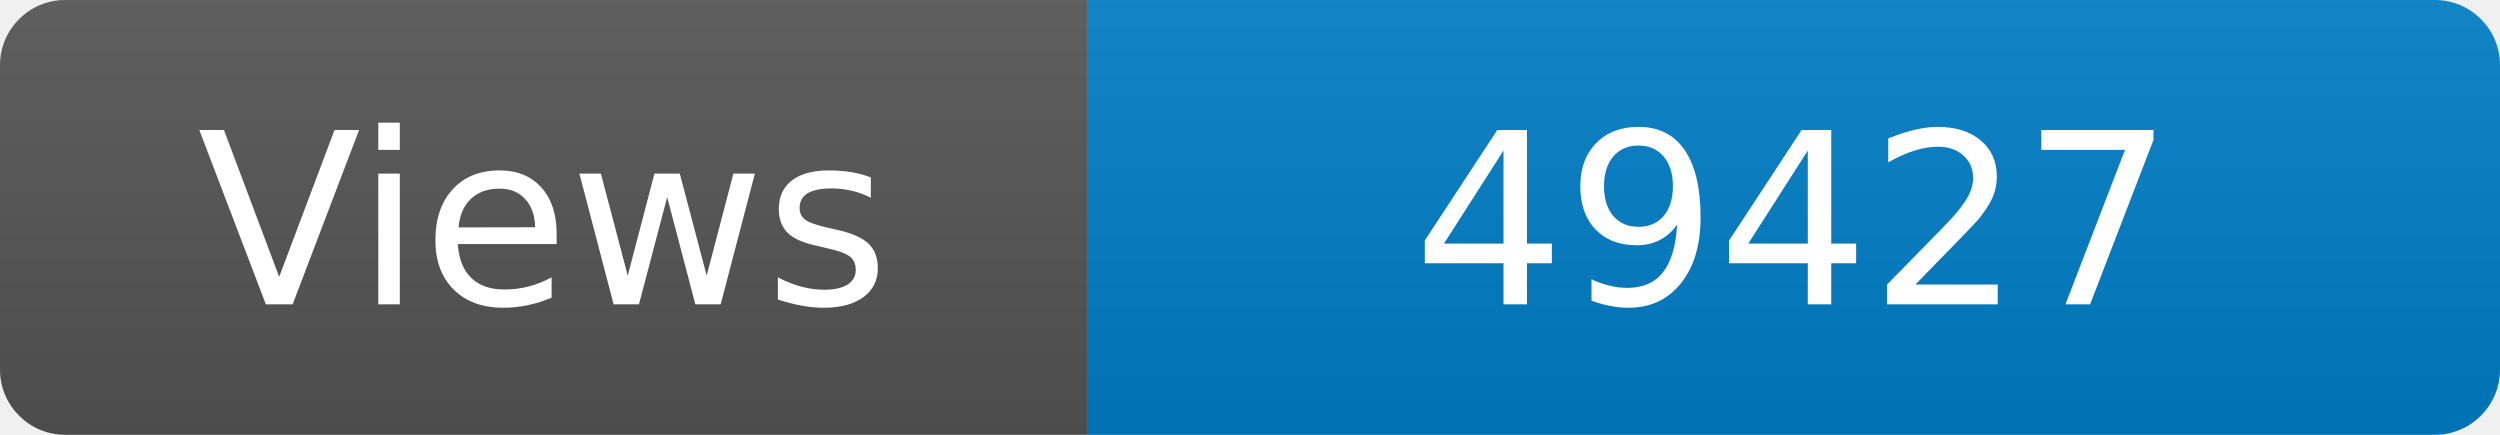
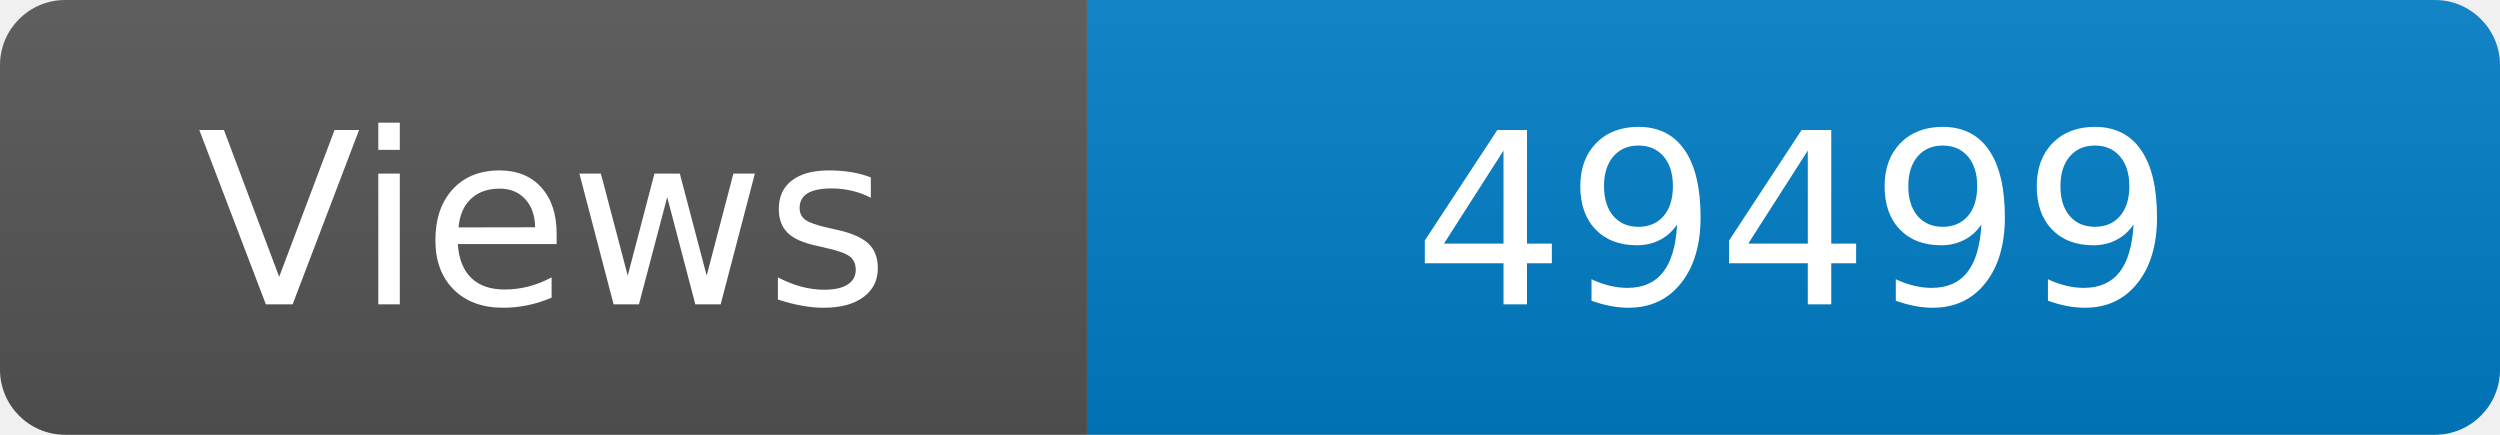
<svg xmlns="http://www.w3.org/2000/svg" width="115" height="20" role="img" aria-label="Maintained?: yes">
  <linearGradient id="s" x2="0" y2="100%">
    <stop offset="0" stop-color="#bbb" stop-opacity=".1" />
    <stop offset="1" stop-opacity=".1" />
  </linearGradient>
  <clipPath id="r">
    <rect width="115" height="20" rx="3" fill="#fff" />
  </clipPath>
  <g clip-path="url(#r)">
    <rect width="50" height="20" fill="#555" />
    <rect x="50" width="160" height="20" fill="#007ec6" />
    <rect width="115" height="20" fill="url(#s)" />
  </g>
  <g fill="#fff" text-anchor="middle" font-family="Verdana,Geneva,DejaVu Sans,sans-serif" font-size="110">
    <text x="250" y="140" transform="scale(.1)" fill="#fff">Views</text>
-     <text x="825" y="140" transform="scale(.1)" fill="#fff">49427</text>
+     <text x="825" y="140" transform="scale(.1)" fill="#fff">49499</text>
  </g>
</svg>
